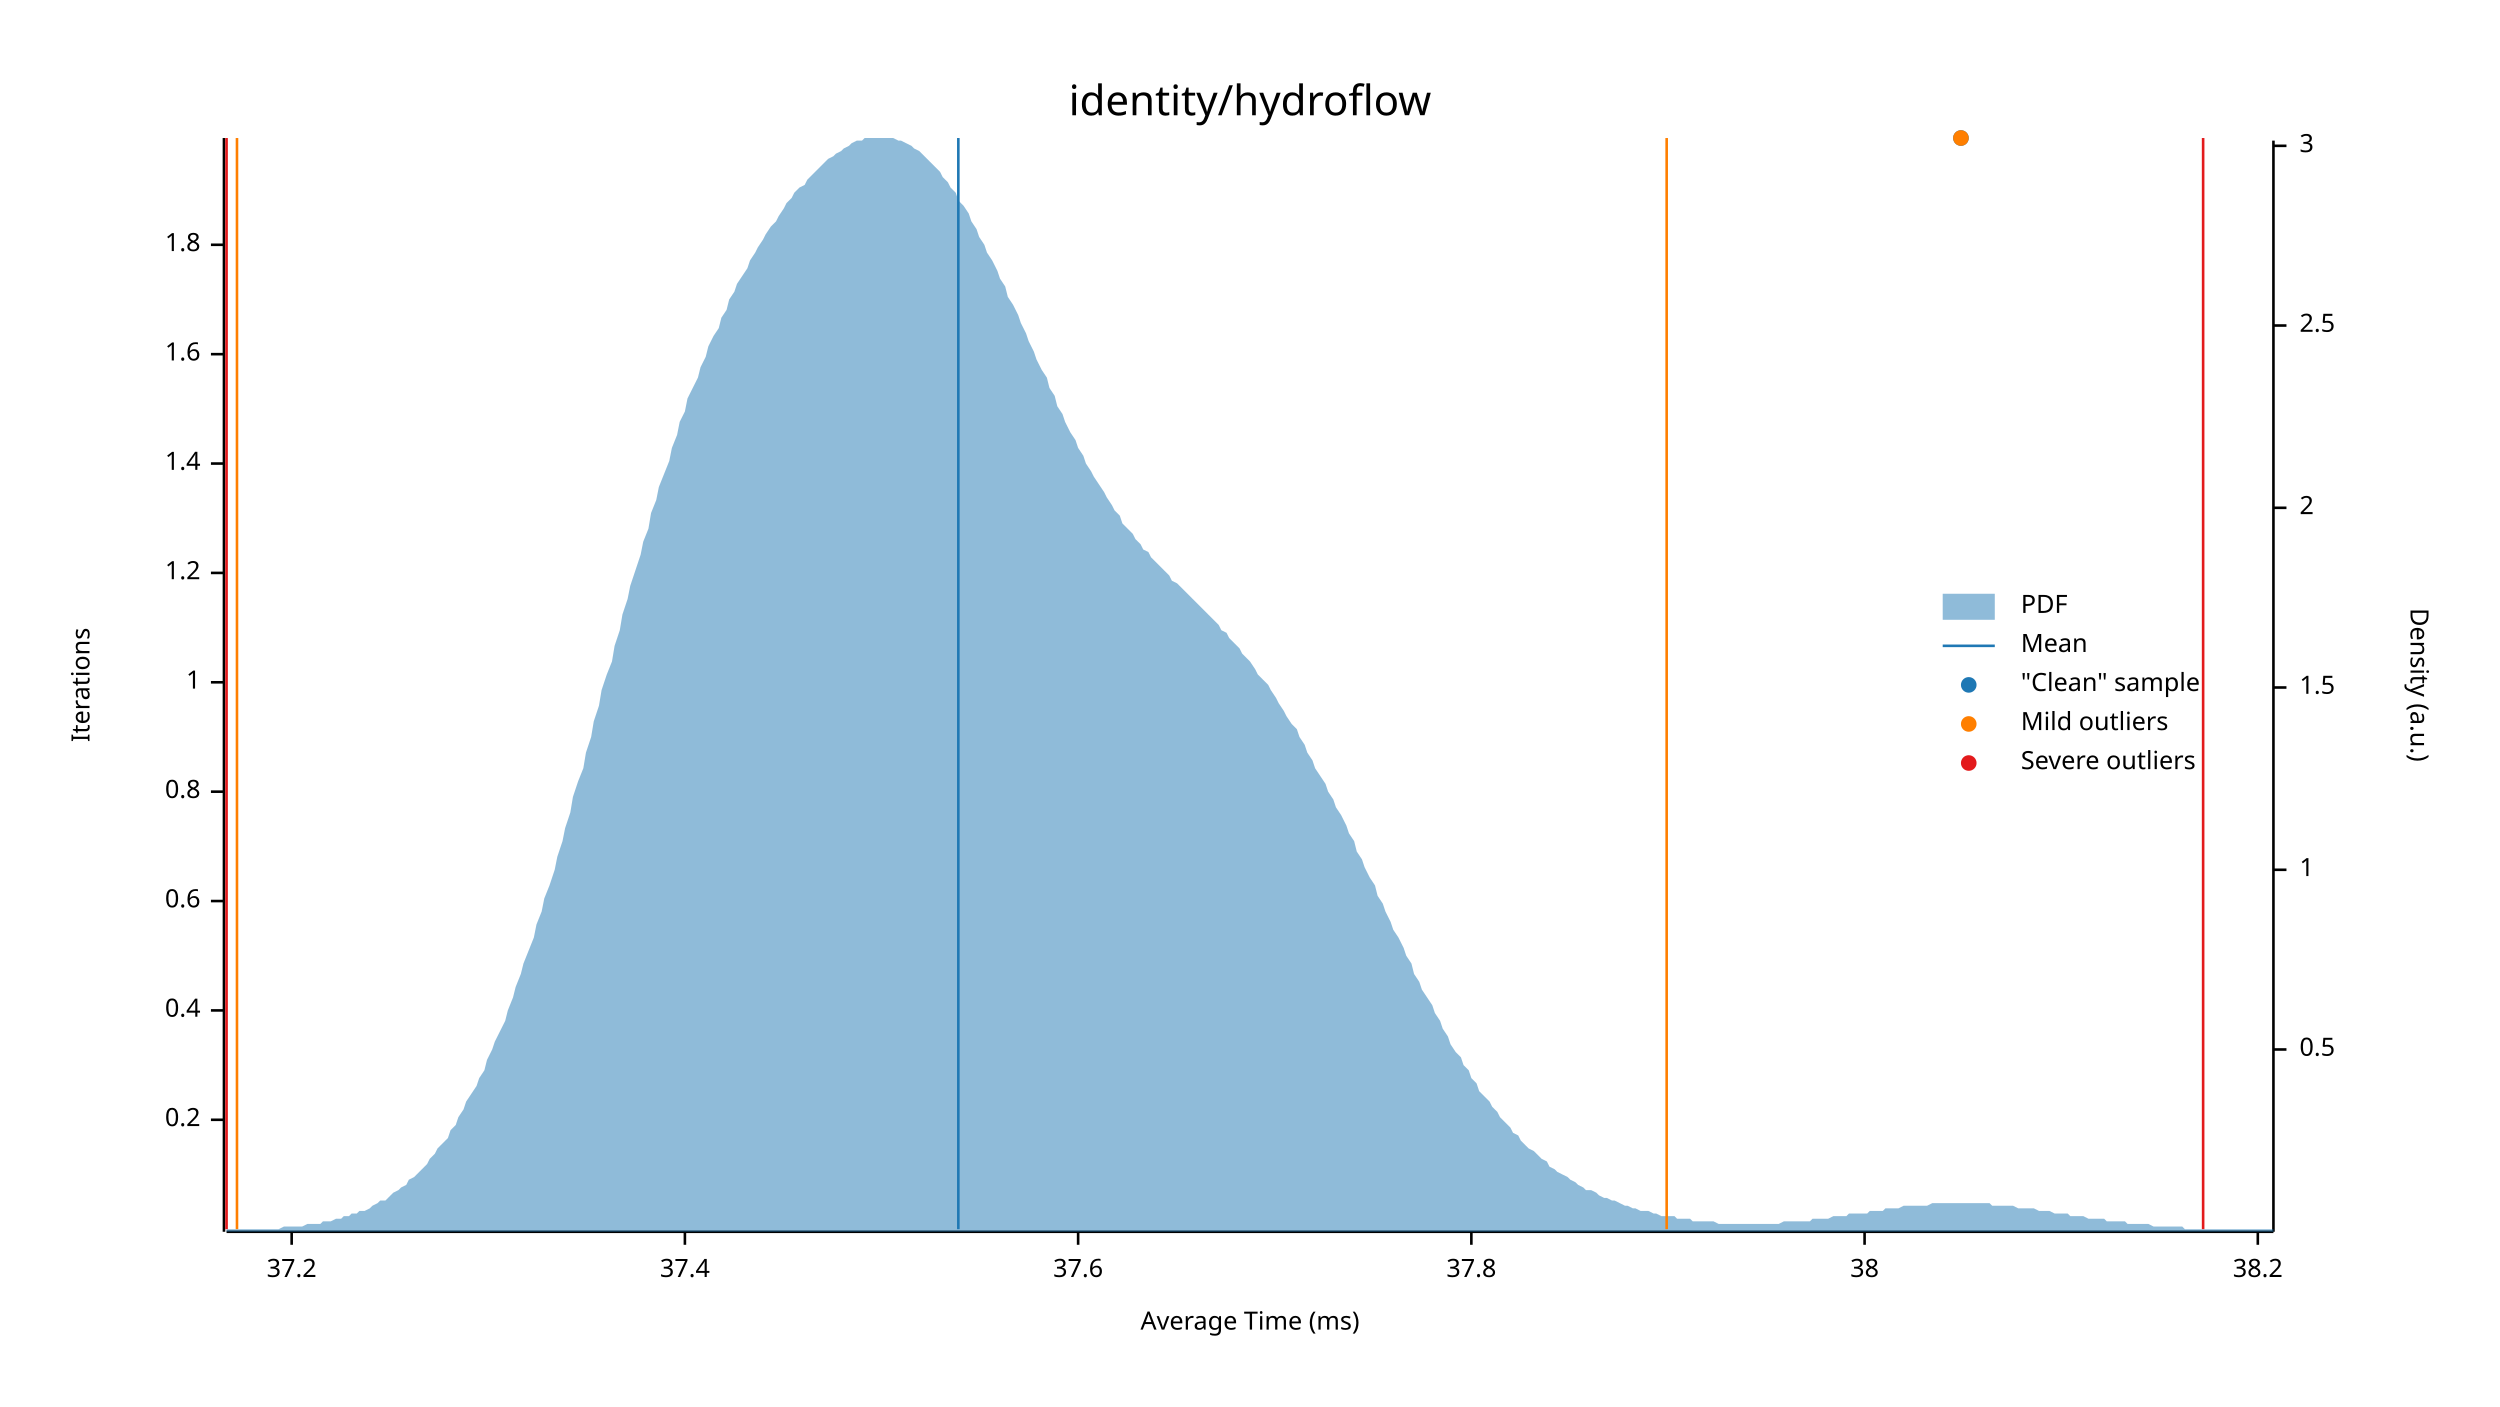
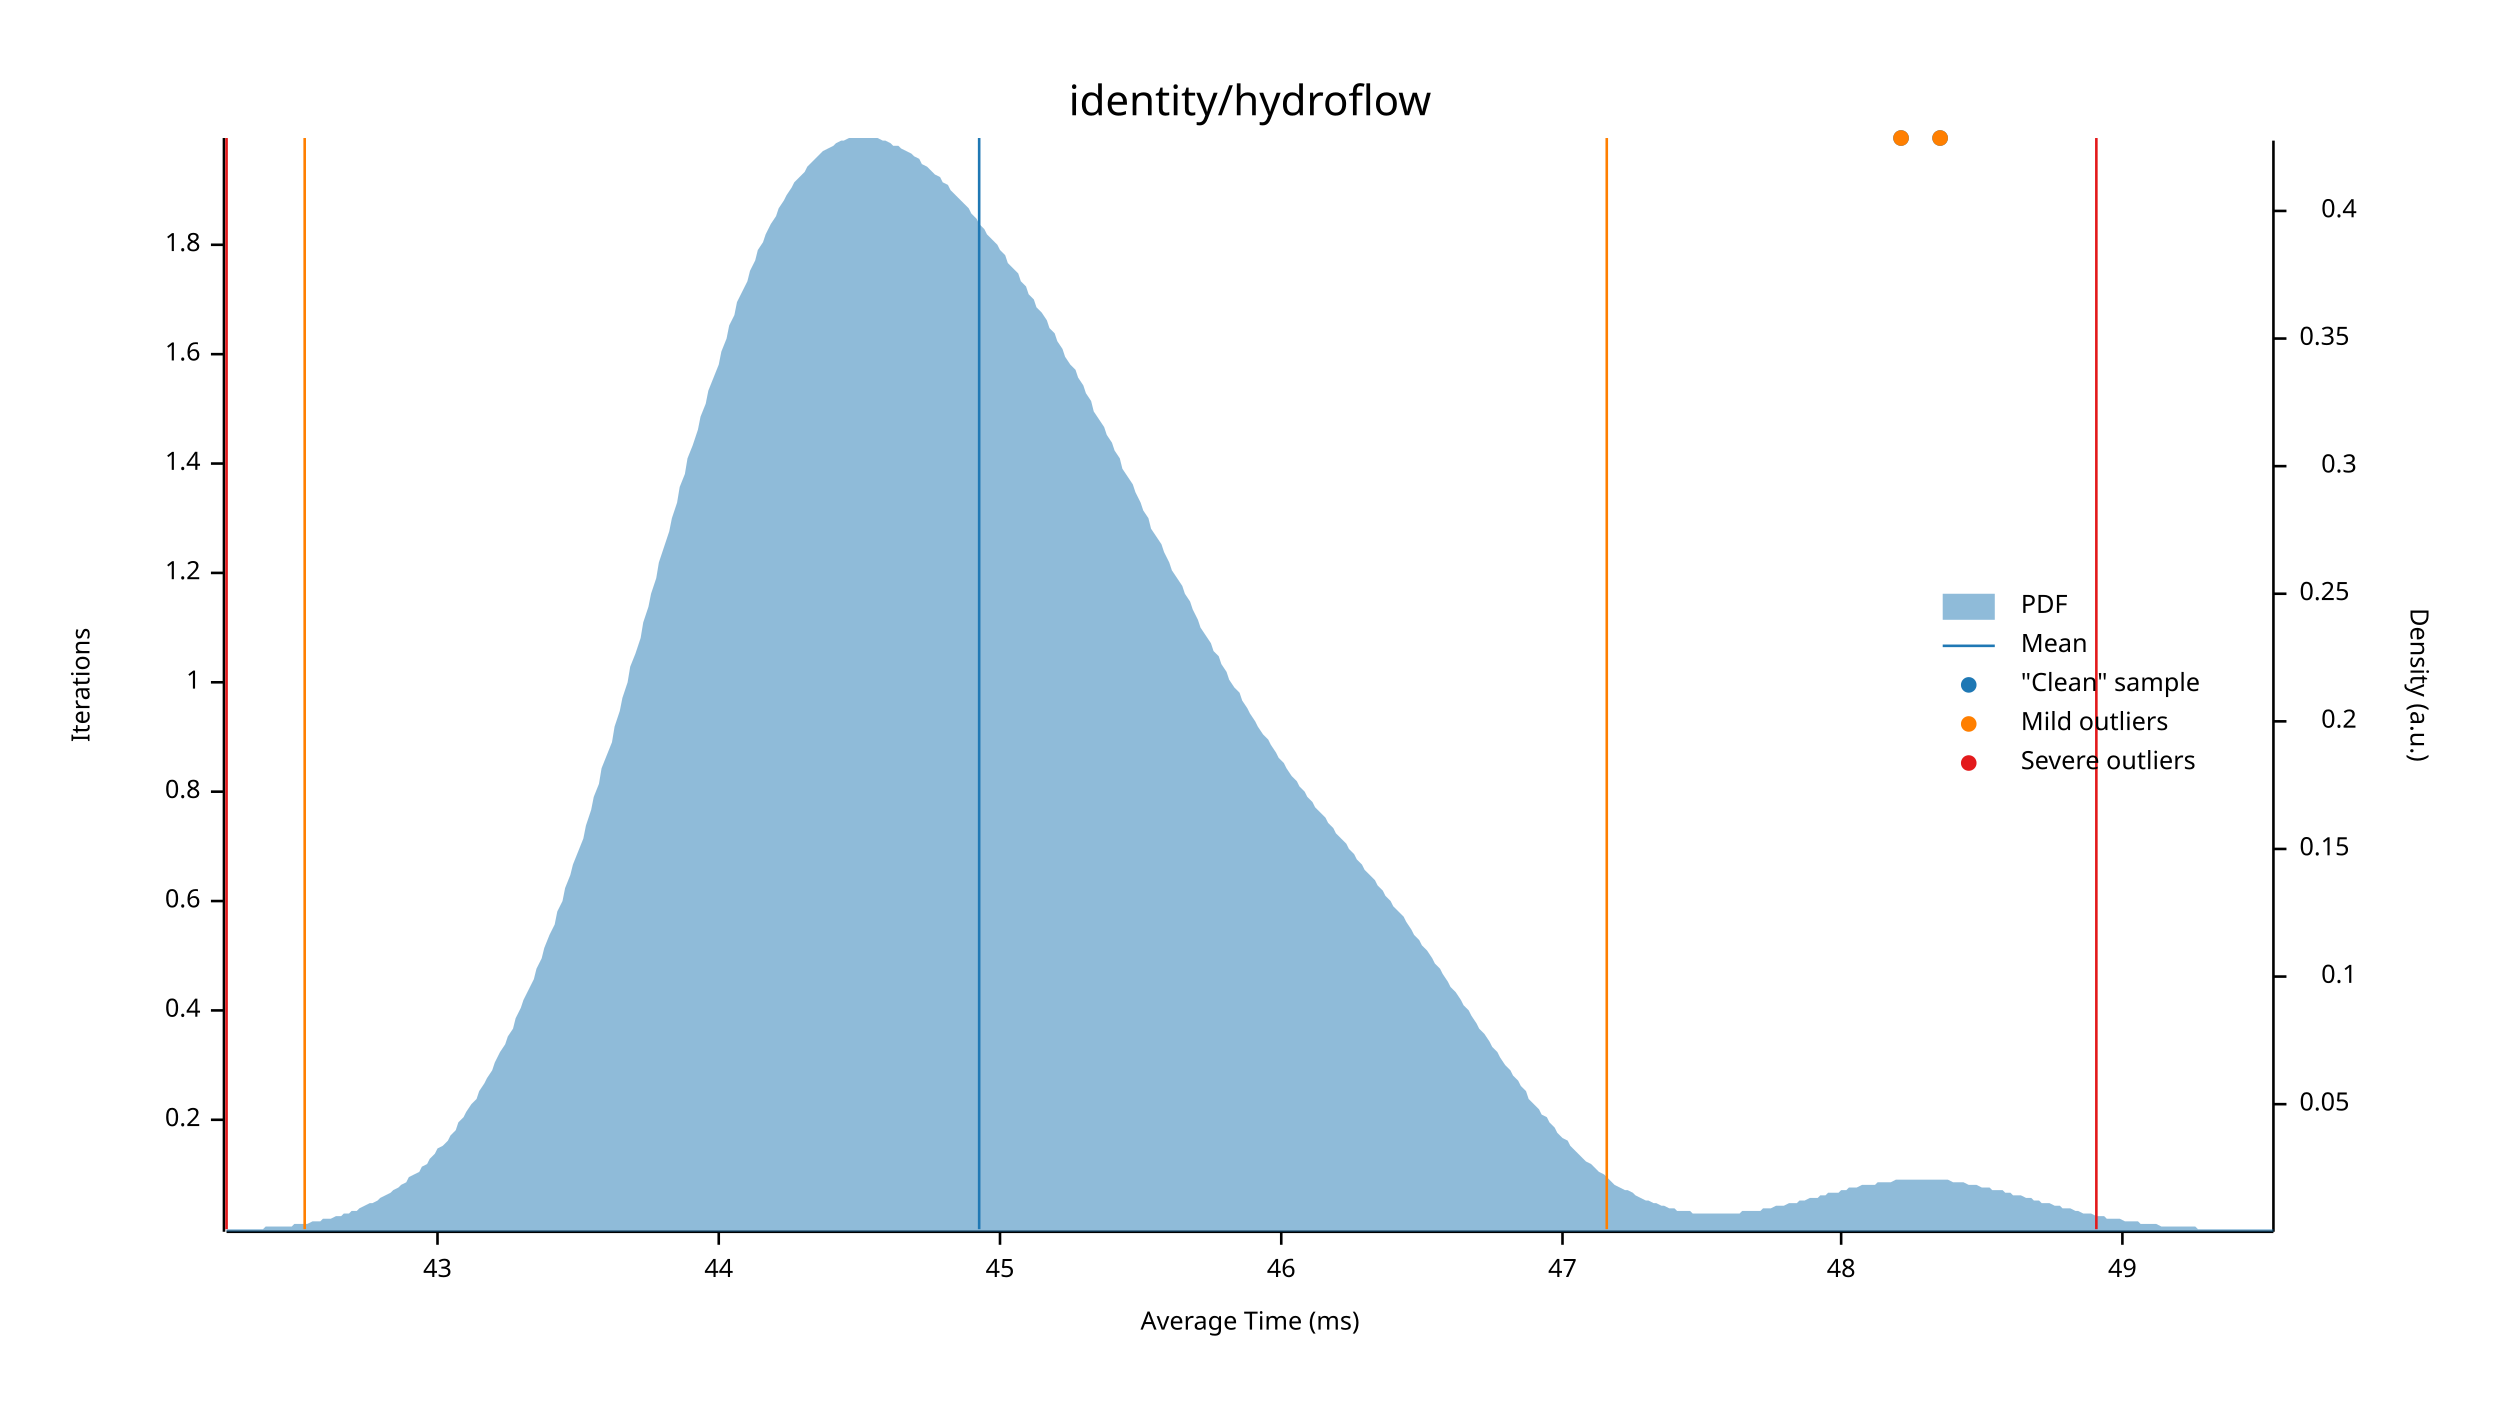
<svg xmlns="http://www.w3.org/2000/svg" width="960" height="540" viewBox="0 0 960 540">
  <text x="480" y="32" dy="0.76em" text-anchor="middle" font-family="sans-serif" font-size="16.129" opacity="1" fill="#000000">
identity/hydroflow
</text>
  <text x="27" y="263" dy="0.76em" text-anchor="middle" font-family="sans-serif" font-size="9.677" opacity="1" fill="#000000" transform="rotate(270, 27, 263)">
Iterations
</text>
  <text x="480" y="513" dy="-0.5ex" text-anchor="middle" font-family="sans-serif" font-size="9.677" opacity="1" fill="#000000">
Average Time (ms)
</text>
  <polyline fill="none" opacity="1" stroke="#000000" stroke-width="1" points="86,53 86,473 " />
  <text x="77" y="430" dy="0.5ex" text-anchor="end" font-family="sans-serif" font-size="9.677" opacity="1" fill="#000000">
0.2
</text>
  <polyline fill="none" opacity="1" stroke="#000000" stroke-width="1" points="81,430 86,430 " />
  <text x="77" y="388" dy="0.5ex" text-anchor="end" font-family="sans-serif" font-size="9.677" opacity="1" fill="#000000">
0.4
</text>
  <polyline fill="none" opacity="1" stroke="#000000" stroke-width="1" points="81,388 86,388 " />
  <text x="77" y="346" dy="0.5ex" text-anchor="end" font-family="sans-serif" font-size="9.677" opacity="1" fill="#000000">
0.6
</text>
  <polyline fill="none" opacity="1" stroke="#000000" stroke-width="1" points="81,346 86,346 " />
  <text x="77" y="304" dy="0.5ex" text-anchor="end" font-family="sans-serif" font-size="9.677" opacity="1" fill="#000000">
0.8
</text>
  <polyline fill="none" opacity="1" stroke="#000000" stroke-width="1" points="81,304 86,304 " />
  <text x="77" y="262" dy="0.5ex" text-anchor="end" font-family="sans-serif" font-size="9.677" opacity="1" fill="#000000">
1
</text>
  <polyline fill="none" opacity="1" stroke="#000000" stroke-width="1" points="81,262 86,262 " />
  <text x="77" y="220" dy="0.5ex" text-anchor="end" font-family="sans-serif" font-size="9.677" opacity="1" fill="#000000">
1.2
</text>
  <polyline fill="none" opacity="1" stroke="#000000" stroke-width="1" points="81,220 86,220 " />
  <text x="77" y="178" dy="0.5ex" text-anchor="end" font-family="sans-serif" font-size="9.677" opacity="1" fill="#000000">
1.4
</text>
  <polyline fill="none" opacity="1" stroke="#000000" stroke-width="1" points="81,178 86,178 " />
  <text x="77" y="136" dy="0.5ex" text-anchor="end" font-family="sans-serif" font-size="9.677" opacity="1" fill="#000000">
1.6
</text>
  <polyline fill="none" opacity="1" stroke="#000000" stroke-width="1" points="81,136 86,136 " />
  <text x="77" y="94" dy="0.5ex" text-anchor="end" font-family="sans-serif" font-size="9.677" opacity="1" fill="#000000">
1.8
</text>
  <polyline fill="none" opacity="1" stroke="#000000" stroke-width="1" points="81,94 86,94 " />
  <polyline fill="none" opacity="1" stroke="#000000" stroke-width="1" points="87,473 873,473 " />
-   <text x="112" y="483" dy="0.76em" text-anchor="middle" font-family="sans-serif" font-size="9.677" opacity="1" fill="#000000">
- 37.2
+   <text x="168" y="483" dy="0.76em" text-anchor="middle" font-family="sans-serif" font-size="9.677" opacity="1" fill="#000000">
+ 43
</text>
-   <polyline fill="none" opacity="1" stroke="#000000" stroke-width="1" points="112,473 112,478 " />
-   <text x="263" y="483" dy="0.76em" text-anchor="middle" font-family="sans-serif" font-size="9.677" opacity="1" fill="#000000">
- 37.4
+   <polyline fill="none" opacity="1" stroke="#000000" stroke-width="1" points="168,473 168,478 " />
+   <text x="276" y="483" dy="0.76em" text-anchor="middle" font-family="sans-serif" font-size="9.677" opacity="1" fill="#000000">
+ 44
</text>
-   <polyline fill="none" opacity="1" stroke="#000000" stroke-width="1" points="263,473 263,478 " />
-   <text x="414" y="483" dy="0.76em" text-anchor="middle" font-family="sans-serif" font-size="9.677" opacity="1" fill="#000000">
- 37.6
+   <polyline fill="none" opacity="1" stroke="#000000" stroke-width="1" points="276,473 276,478 " />
+   <text x="384" y="483" dy="0.76em" text-anchor="middle" font-family="sans-serif" font-size="9.677" opacity="1" fill="#000000">
+ 45
</text>
-   <polyline fill="none" opacity="1" stroke="#000000" stroke-width="1" points="414,473 414,478 " />
-   <text x="565" y="483" dy="0.76em" text-anchor="middle" font-family="sans-serif" font-size="9.677" opacity="1" fill="#000000">
- 37.8
+   <polyline fill="none" opacity="1" stroke="#000000" stroke-width="1" points="384,473 384,478 " />
+   <text x="492" y="483" dy="0.76em" text-anchor="middle" font-family="sans-serif" font-size="9.677" opacity="1" fill="#000000">
+ 46
</text>
-   <polyline fill="none" opacity="1" stroke="#000000" stroke-width="1" points="565,473 565,478 " />
-   <text x="716" y="483" dy="0.76em" text-anchor="middle" font-family="sans-serif" font-size="9.677" opacity="1" fill="#000000">
- 38
+   <polyline fill="none" opacity="1" stroke="#000000" stroke-width="1" points="492,473 492,478 " />
+   <text x="600" y="483" dy="0.76em" text-anchor="middle" font-family="sans-serif" font-size="9.677" opacity="1" fill="#000000">
+ 47
</text>
-   <polyline fill="none" opacity="1" stroke="#000000" stroke-width="1" points="716,473 716,478 " />
-   <text x="867" y="483" dy="0.76em" text-anchor="middle" font-family="sans-serif" font-size="9.677" opacity="1" fill="#000000">
- 38.2
+   <polyline fill="none" opacity="1" stroke="#000000" stroke-width="1" points="600,473 600,478 " />
+   <text x="707" y="483" dy="0.76em" text-anchor="middle" font-family="sans-serif" font-size="9.677" opacity="1" fill="#000000">
+ 48
</text>
-   <polyline fill="none" opacity="1" stroke="#000000" stroke-width="1" points="867,473 867,478 " />
+   <polyline fill="none" opacity="1" stroke="#000000" stroke-width="1" points="707,473 707,478 " />
+   <text x="815" y="483" dy="0.76em" text-anchor="middle" font-family="sans-serif" font-size="9.677" opacity="1" fill="#000000">
+ 49
+ </text>
+   <polyline fill="none" opacity="1" stroke="#000000" stroke-width="1" points="815,473 815,478 " />
  <text x="933" y="263" dy="0.76em" text-anchor="middle" font-family="sans-serif" font-size="9.677" opacity="1" fill="#000000" transform="rotate(90, 933, 263)">
Density (a.u.)
</text>
  <polyline fill="none" opacity="1" stroke="#000000" stroke-width="1" points="873,54 873,473 " />
-   <text x="883" y="403" dy="0.5ex" text-anchor="start" font-family="sans-serif" font-size="9.677" opacity="1" fill="#000000">
- 0.5
+   <text x="883" y="424" dy="0.5ex" text-anchor="start" font-family="sans-serif" font-size="9.677" opacity="1" fill="#000000">
+ 0.05
</text>
-   <polyline fill="none" opacity="1" stroke="#000000" stroke-width="1" points="873,403 878,403 " />
-   <text x="883" y="334" dy="0.5ex" text-anchor="start" font-family="sans-serif" font-size="9.677" opacity="1" fill="#000000">
- 1
+   <polyline fill="none" opacity="1" stroke="#000000" stroke-width="1" points="873,424 878,424 " />
+   <text x="905" y="375" dy="0.5ex" text-anchor="end" font-family="sans-serif" font-size="9.677" opacity="1" fill="#000000">
+ 0.1
</text>
-   <polyline fill="none" opacity="1" stroke="#000000" stroke-width="1" points="873,334 878,334 " />
-   <text x="883" y="264" dy="0.5ex" text-anchor="start" font-family="sans-serif" font-size="9.677" opacity="1" fill="#000000">
- 1.5
+   <polyline fill="none" opacity="1" stroke="#000000" stroke-width="1" points="873,375 878,375 " />
+   <text x="883" y="326" dy="0.5ex" text-anchor="start" font-family="sans-serif" font-size="9.677" opacity="1" fill="#000000">
+ 0.15
</text>
-   <polyline fill="none" opacity="1" stroke="#000000" stroke-width="1" points="873,264 878,264 " />
-   <text x="883" y="195" dy="0.5ex" text-anchor="start" font-family="sans-serif" font-size="9.677" opacity="1" fill="#000000">
- 2
+   <polyline fill="none" opacity="1" stroke="#000000" stroke-width="1" points="873,326 878,326 " />
+   <text x="905" y="277" dy="0.5ex" text-anchor="end" font-family="sans-serif" font-size="9.677" opacity="1" fill="#000000">
+ 0.2
</text>
-   <polyline fill="none" opacity="1" stroke="#000000" stroke-width="1" points="873,195 878,195 " />
-   <text x="883" y="125" dy="0.5ex" text-anchor="start" font-family="sans-serif" font-size="9.677" opacity="1" fill="#000000">
- 2.5
+   <polyline fill="none" opacity="1" stroke="#000000" stroke-width="1" points="873,277 878,277 " />
+   <text x="883" y="228" dy="0.5ex" text-anchor="start" font-family="sans-serif" font-size="9.677" opacity="1" fill="#000000">
+ 0.25
</text>
-   <polyline fill="none" opacity="1" stroke="#000000" stroke-width="1" points="873,125 878,125 " />
-   <text x="883" y="56" dy="0.5ex" text-anchor="start" font-family="sans-serif" font-size="9.677" opacity="1" fill="#000000">
- 3
+   <polyline fill="none" opacity="1" stroke="#000000" stroke-width="1" points="873,228 878,228 " />
+   <text x="905" y="179" dy="0.5ex" text-anchor="end" font-family="sans-serif" font-size="9.677" opacity="1" fill="#000000">
+ 0.3
</text>
-   <polyline fill="none" opacity="1" stroke="#000000" stroke-width="1" points="873,56 878,56 " />
-   <polygon opacity="0.5" fill="#1F78B4" points="87,472 88,472 90,472 91,472 93,472 94,472 96,472 98,472 99,472 101,472 102,472 104,472 105,472 107,472 109,471 110,471 112,471 113,471 115,471 116,471 118,470 120,470 121,470 123,470 124,469 126,469 127,469 129,468 131,468 132,467 134,467 135,466 137,466 138,465 140,465 142,464 143,463 145,462 146,461 148,461 150,459 151,458 153,457 154,456 156,455 157,453 159,452 161,450 162,449 164,447 165,445 167,443 168,441 170,439 172,437 173,434 175,432 176,429 178,426 179,423 181,420 183,417 184,414 186,411 187,407 189,403 190,400 192,396 194,392 195,388 197,383 198,379 200,374 201,370 203,365 205,360 206,355 208,350 209,345 211,340 213,334 214,329 216,323 217,318 219,312 220,306 222,300 224,295 225,289 227,283 228,277 230,271 231,265 233,259 235,254 236,248 238,242 239,236 241,230 242,225 244,219 246,213 247,208 249,203 250,197 252,192 253,187 255,182 257,177 258,172 260,167 261,162 263,158 264,153 266,149 268,145 269,141 271,137 272,133 274,129 276,126 277,122 279,119 280,115 282,112 283,109 285,106 287,103 288,100 290,97 291,95 293,92 294,90 296,87 298,85 299,83 301,80 302,78 304,76 305,74 307,72 309,71 310,69 312,67 313,66 315,64 316,63 318,61 320,60 321,59 323,58 324,57 326,56 327,55 329,54 331,54 332,53 334,53 335,53 337,53 339,53 340,53 342,53 343,53 345,54 346,54 348,55 350,56 351,57 353,58 354,59 356,61 357,62 359,64 361,66 362,68 364,70 365,72 367,74 368,77 370,79 372,82 373,85 375,88 376,91 378,94 379,97 381,100 383,104 384,107 386,110 387,114 389,117 391,121 392,124 394,128 395,131 397,135 398,138 400,142 402,145 403,149 405,152 406,156 408,159 409,162 411,166 413,169 414,172 416,175 417,178 419,181 420,183 422,186 424,189 425,191 427,194 428,196 430,198 431,201 433,203 435,205 436,207 438,209 439,211 441,212 442,214 444,216 446,218 447,219 449,221 450,223 452,224 454,226 455,227 457,229 458,230 460,232 461,233 463,235 465,237 466,238 468,240 469,242 471,243 472,245 474,247 476,249 477,251 479,253 480,254 482,257 483,259 485,261 487,263 488,265 490,268 491,270 493,273 494,275 496,278 498,280 499,283 501,286 502,289 504,292 505,295 507,298 509,301 510,304 512,307 513,310 515,313 517,317 518,320 520,323 521,327 523,330 524,333 526,337 528,340 529,344 531,347 532,350 534,354 535,357 537,360 539,364 540,367 542,370 543,374 545,377 546,380 548,383 550,386 551,389 553,392 554,395 556,398 557,401 559,404 561,406 562,409 564,411 565,414 567,416 568,419 570,421 572,423 573,425 575,427 576,429 578,431 580,433 581,435 583,436 584,438 586,440 587,441 589,442 591,444 592,445 594,446 595,448 597,449 598,450 600,451 602,452 603,453 605,454 606,455 608,456 609,457 611,457 613,458 614,459 616,460 617,460 619,461 620,461 622,462 624,463 625,463 627,464 628,464 630,465 632,465 633,465 635,466 636,466 638,467 639,467 641,467 643,467 644,468 646,468 647,468 649,468 650,469 652,469 654,469 655,469 657,469 658,469 660,470 661,470 663,470 665,470 666,470 668,470 669,470 671,470 672,470 674,470 676,470 677,470 679,470 680,470 682,470 683,470 685,469 687,469 688,469 690,469 691,469 693,469 695,469 696,468 698,468 699,468 701,468 702,468 704,467 706,467 707,467 709,467 710,466 712,466 713,466 715,466 717,466 718,465 720,465 721,465 723,465 724,464 726,464 728,464 729,464 731,463 732,463 734,463 735,463 737,463 739,463 740,463 742,462 743,462 745,462 746,462 748,462 750,462 751,462 753,462 754,462 756,462 758,462 759,462 761,462 762,462 764,462 765,463 767,463 769,463 770,463 772,463 773,463 775,464 776,464 778,464 780,464 781,464 783,465 784,465 786,465 787,465 789,466 791,466 792,466 794,466 795,467 797,467 798,467 800,467 802,468 803,468 805,468 806,468 808,468 809,469 811,469 813,469 814,469 816,469 817,470 819,470 821,470 822,470 824,470 825,470 827,471 828,471 830,471 832,471 833,471 835,471 836,471 838,471 839,472 841,472 843,472 844,472 846,472 847,472 849,472 850,472 852,472 854,472 855,472 857,472 858,472 860,472 861,472 863,472 865,472 866,472 868,472 869,472 871,472 873,472 873,473 87,473 " />
-   <polyline fill="none" opacity="1" stroke="#1F78B4" stroke-width="1" points="368,472 368,53 " />
-   <polyline fill="none" opacity="1" stroke="#FF7F00" stroke-width="1" points="91,472 91,53 " />
-   <polyline fill="none" opacity="1" stroke="#FF7F00" stroke-width="1" points="640,472 640,53 " />
+   <polyline fill="none" opacity="1" stroke="#000000" stroke-width="1" points="873,179 878,179 " />
+   <text x="883" y="130" dy="0.5ex" text-anchor="start" font-family="sans-serif" font-size="9.677" opacity="1" fill="#000000">
+ 0.35
+ </text>
+   <polyline fill="none" opacity="1" stroke="#000000" stroke-width="1" points="873,130 878,130 " />
+   <text x="905" y="81" dy="0.5ex" text-anchor="end" font-family="sans-serif" font-size="9.677" opacity="1" fill="#000000">
+ 0.4
+ </text>
+   <polyline fill="none" opacity="1" stroke="#000000" stroke-width="1" points="873,81 878,81 " />
+   <polygon opacity="0.5" fill="#1F78B4" points="87,472 88,472 90,472 91,472 93,472 94,472 96,472 98,472 99,472 101,472 102,471 104,471 105,471 107,471 109,471 110,471 112,471 113,470 115,470 116,470 118,470 120,469 121,469 123,469 124,468 126,468 127,468 129,467 131,467 132,466 134,466 135,465 137,465 138,464 140,463 142,462 143,462 145,461 146,460 148,459 150,458 151,457 153,456 154,455 156,454 157,452 159,451 161,450 162,448 164,447 165,445 167,443 168,441 170,440 172,438 173,436 175,434 176,431 178,429 179,427 181,424 183,422 184,419 186,416 187,414 189,411 190,408 192,404 194,401 195,398 197,395 198,391 200,387 201,384 203,380 205,376 206,372 208,368 209,364 211,359 213,355 214,350 216,346 217,341 219,336 220,332 222,327 224,322 225,317 227,311 228,306 230,301 231,295 233,290 235,285 236,279 238,273 239,268 241,262 242,256 244,251 246,245 247,239 249,233 250,228 252,222 253,216 255,210 257,204 258,199 260,193 261,187 263,182 264,176 266,171 268,165 269,160 271,155 272,150 274,145 276,140 277,135 279,130 280,125 282,121 283,116 285,112 287,108 288,104 290,100 291,96 293,93 294,90 296,86 298,83 299,80 301,77 302,75 304,72 305,70 307,68 309,66 310,64 312,62 313,61 315,59 316,58 318,57 320,56 321,55 323,54 324,54 326,53 327,53 329,53 331,53 332,53 334,53 335,53 337,53 339,54 340,54 342,55 343,56 345,56 346,57 348,58 350,59 351,60 353,61 354,63 356,64 357,65 359,67 361,68 362,70 364,71 365,73 367,75 368,76 370,78 372,80 373,82 375,84 376,86 378,88 379,90 381,92 383,94 384,96 386,98 387,101 389,103 391,105 392,108 394,110 395,113 397,115 398,118 400,120 402,123 403,126 405,128 406,131 408,134 409,137 411,140 413,142 414,145 416,148 417,151 419,154 420,158 422,161 424,164 425,167 427,170 428,173 430,176 431,180 433,183 435,186 436,189 438,193 439,196 441,199 442,203 444,206 446,209 447,212 449,216 450,219 452,222 454,225 455,228 457,231 458,234 460,238 461,241 463,244 465,247 466,250 468,252 469,255 471,258 472,261 474,264 476,266 477,269 479,272 480,274 482,277 483,279 485,282 487,284 488,286 490,289 491,291 493,293 494,295 496,298 498,300 499,302 501,304 502,306 504,308 505,310 507,312 509,314 510,316 512,318 513,320 515,322 517,324 518,326 520,328 521,330 523,332 524,334 526,336 528,338 529,340 531,342 532,344 534,346 535,348 537,350 539,352 540,354 542,357 543,359 545,361 546,363 548,365 550,368 551,370 553,372 554,374 556,377 557,379 559,381 561,384 562,386 564,388 565,390 567,393 568,395 570,397 572,400 573,402 575,404 576,406 578,409 580,411 581,413 583,415 584,417 586,419 587,422 589,424 591,426 592,428 594,429 595,431 597,433 598,435 600,437 602,438 603,440 605,442 606,443 608,445 609,446 611,447 613,449 614,450 616,451 617,452 619,454 620,455 622,456 624,457 625,457 627,458 628,459 630,460 632,461 633,461 635,462 636,462 638,463 639,463 641,464 643,464 644,465 646,465 647,465 649,465 650,466 652,466 654,466 655,466 657,466 658,466 660,466 661,466 663,466 665,466 666,466 668,466 669,465 671,465 672,465 674,465 676,465 677,464 679,464 680,464 682,463 683,463 685,463 687,462 688,462 690,462 691,461 693,461 695,460 696,460 698,460 699,459 701,459 702,458 704,458 706,458 707,457 709,457 710,456 712,456 713,456 715,455 717,455 718,455 720,455 721,454 723,454 724,454 726,454 728,453 729,453 731,453 732,453 734,453 735,453 737,453 739,453 740,453 742,453 743,453 745,453 746,453 748,453 750,454 751,454 753,454 754,454 756,455 758,455 759,455 761,456 762,456 764,456 765,457 767,457 769,457 770,458 772,458 773,459 775,459 776,459 778,460 780,460 781,461 783,461 784,462 786,462 787,462 789,463 791,463 792,464 794,464 795,464 797,465 798,465 800,466 802,466 803,466 805,467 806,467 808,467 809,468 811,468 813,468 814,468 816,469 817,469 819,469 821,469 822,470 824,470 825,470 827,470 828,470 830,471 832,471 833,471 835,471 836,471 838,471 839,471 841,471 843,471 844,472 846,472 847,472 849,472 850,472 852,472 854,472 855,472 857,472 858,472 860,472 861,472 863,472 865,472 866,472 868,472 869,472 871,472 873,472 873,473 87,473 " />
+   <polyline fill="none" opacity="1" stroke="#1F78B4" stroke-width="1" points="376,472 376,53 " />
+   <polyline fill="none" opacity="1" stroke="#FF7F00" stroke-width="1" points="117,472 117,53 " />
+   <polyline fill="none" opacity="1" stroke="#FF7F00" stroke-width="1" points="617,472 617,53 " />
  <polyline fill="none" opacity="1" stroke="#E31A1C" stroke-width="1" points="87,472 87,53 " />
-   <polyline fill="none" opacity="1" stroke="#E31A1C" stroke-width="1" points="846,472 846,53 " />
-   <circle cx="753" cy="53" r="3" opacity="1" fill="#1F78B4" stroke="none" stroke-width="1" />
-   <circle cx="753" cy="53" r="3" opacity="1" fill="#FF7F00" stroke="none" stroke-width="1" />
+   <polyline fill="none" opacity="1" stroke="#E31A1C" stroke-width="1" points="805,472 805,53 " />
+   <circle cx="745" cy="53" r="3" opacity="1" fill="#1F78B4" stroke="none" stroke-width="1" />
+   <circle cx="730" cy="53" r="3" opacity="1" fill="#1F78B4" stroke="none" stroke-width="1" />
+   <circle cx="745" cy="53" r="3" opacity="1" fill="#FF7F00" stroke="none" stroke-width="1" />
+   <circle cx="730" cy="53" r="3" opacity="1" fill="#FF7F00" stroke="none" stroke-width="1" />
  <text x="776" y="228" dy="0.76em" text-anchor="start" font-family="sans-serif" font-size="9.677" opacity="1" fill="#000000">
PDF
</text>
  <text x="776" y="243" dy="0.76em" text-anchor="start" font-family="sans-serif" font-size="9.677" opacity="1" fill="#000000">
Mean
</text>
  <text x="776" y="258" dy="0.76em" text-anchor="start" font-family="sans-serif" font-size="9.677" opacity="1" fill="#000000">
"Clean" sample
</text>
  <text x="776" y="273" dy="0.76em" text-anchor="start" font-family="sans-serif" font-size="9.677" opacity="1" fill="#000000">
Mild outliers
</text>
  <text x="776" y="288" dy="0.76em" text-anchor="start" font-family="sans-serif" font-size="9.677" opacity="1" fill="#000000">
Severe outliers
</text>
  <rect x="746" y="228" width="20" height="10" opacity="0.5" fill="#1F78B4" stroke="none" />
  <polyline fill="none" opacity="1" stroke="#1F78B4" stroke-width="1" points="746,248 766,248 " />
  <circle cx="756" cy="263" r="3" opacity="1" fill="#1F78B4" stroke="none" stroke-width="1" />
  <circle cx="756" cy="278" r="3" opacity="1" fill="#FF7F00" stroke="none" stroke-width="1" />
  <circle cx="756" cy="293" r="3" opacity="1" fill="#E31A1C" stroke="none" stroke-width="1" />
</svg>
